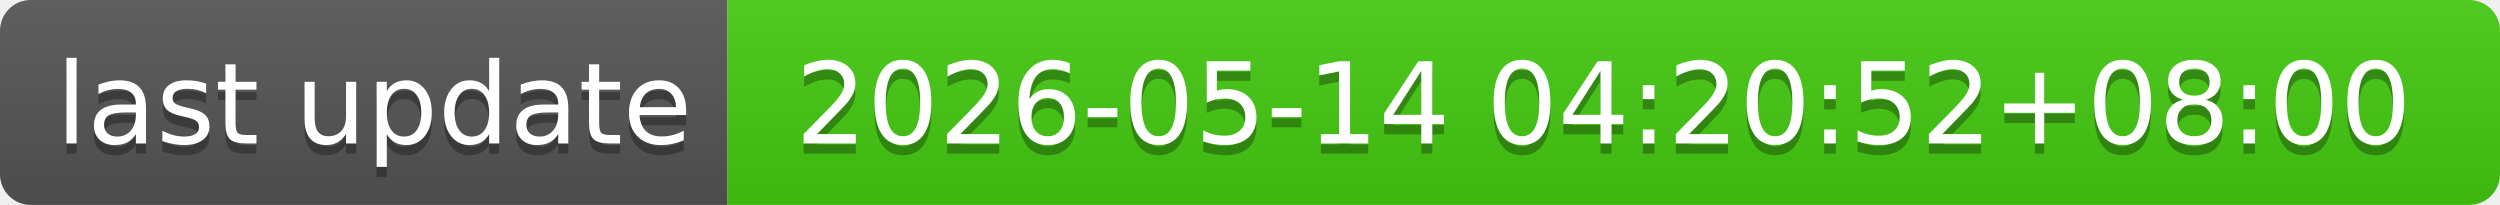
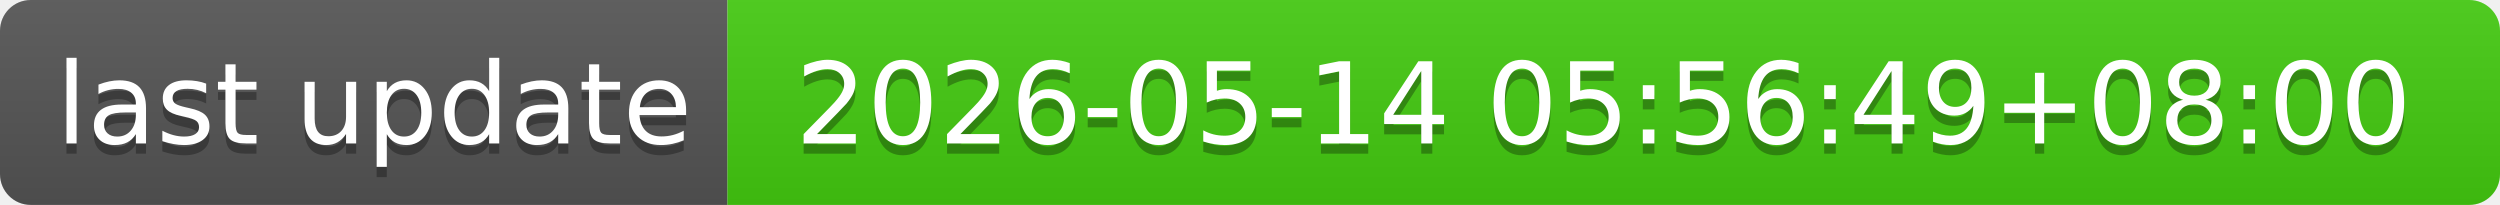
- <svg xmlns="http://www.w3.org/2000/svg" width="244" height="20" role="img" aria-label="last update: 2026-05-14 04:20:52+08:00">
+ <svg xmlns="http://www.w3.org/2000/svg" width="244" height="20" role="img" aria-label="last update: 2026-05-14 05:56:49+08:00">
  <linearGradient id="s" x2="0" y2="100%">
    <stop offset="0" stop-color="#bbb" stop-opacity=".1" />
    <stop offset="1" stop-opacity=".1" />
  </linearGradient>
  <clipPath id="r">
    <rect width="244" height="20" rx="3" fill="#fff" />
  </clipPath>
  <g clip-path="url(#r)">
    <rect width="71" height="20" fill="#555" />
    <rect x="71" width="173" height="20" fill="#4c1" />
    <rect width="244" height="20" fill="url(#s)" />
  </g>
  <g fill="#fff" text-anchor="middle" font-family="Verdana,Geneva,DejaVu Sans,sans-serif" text-rendering="geometricPrecision" font-size="110">
    <text aria-hidden="true" x="365" y="150" fill="#010101" fill-opacity=".3" transform="scale(.1)" textLength="610">last update</text>
    <text x="365" y="140" transform="scale(.1)" fill="#fff" textLength="610">last update</text>
-     <text aria-hidden="true" x="1565" y="150" fill="#010101" fill-opacity=".3" transform="scale(.1)" textLength="1630">2026-05-14 04:20:52+08:00</text>
-     <text x="1565" y="140" transform="scale(.1)" fill="#fff" textLength="1630">2026-05-14 04:20:52+08:00</text>
+     <text aria-hidden="true" x="1565" y="150" fill="#010101" fill-opacity=".3" transform="scale(.1)" textLength="1630">2026-05-14 05:56:49+08:00</text>
+     <text x="1565" y="140" transform="scale(.1)" fill="#fff" textLength="1630">2026-05-14 05:56:49+08:00</text>
  </g>
</svg>
